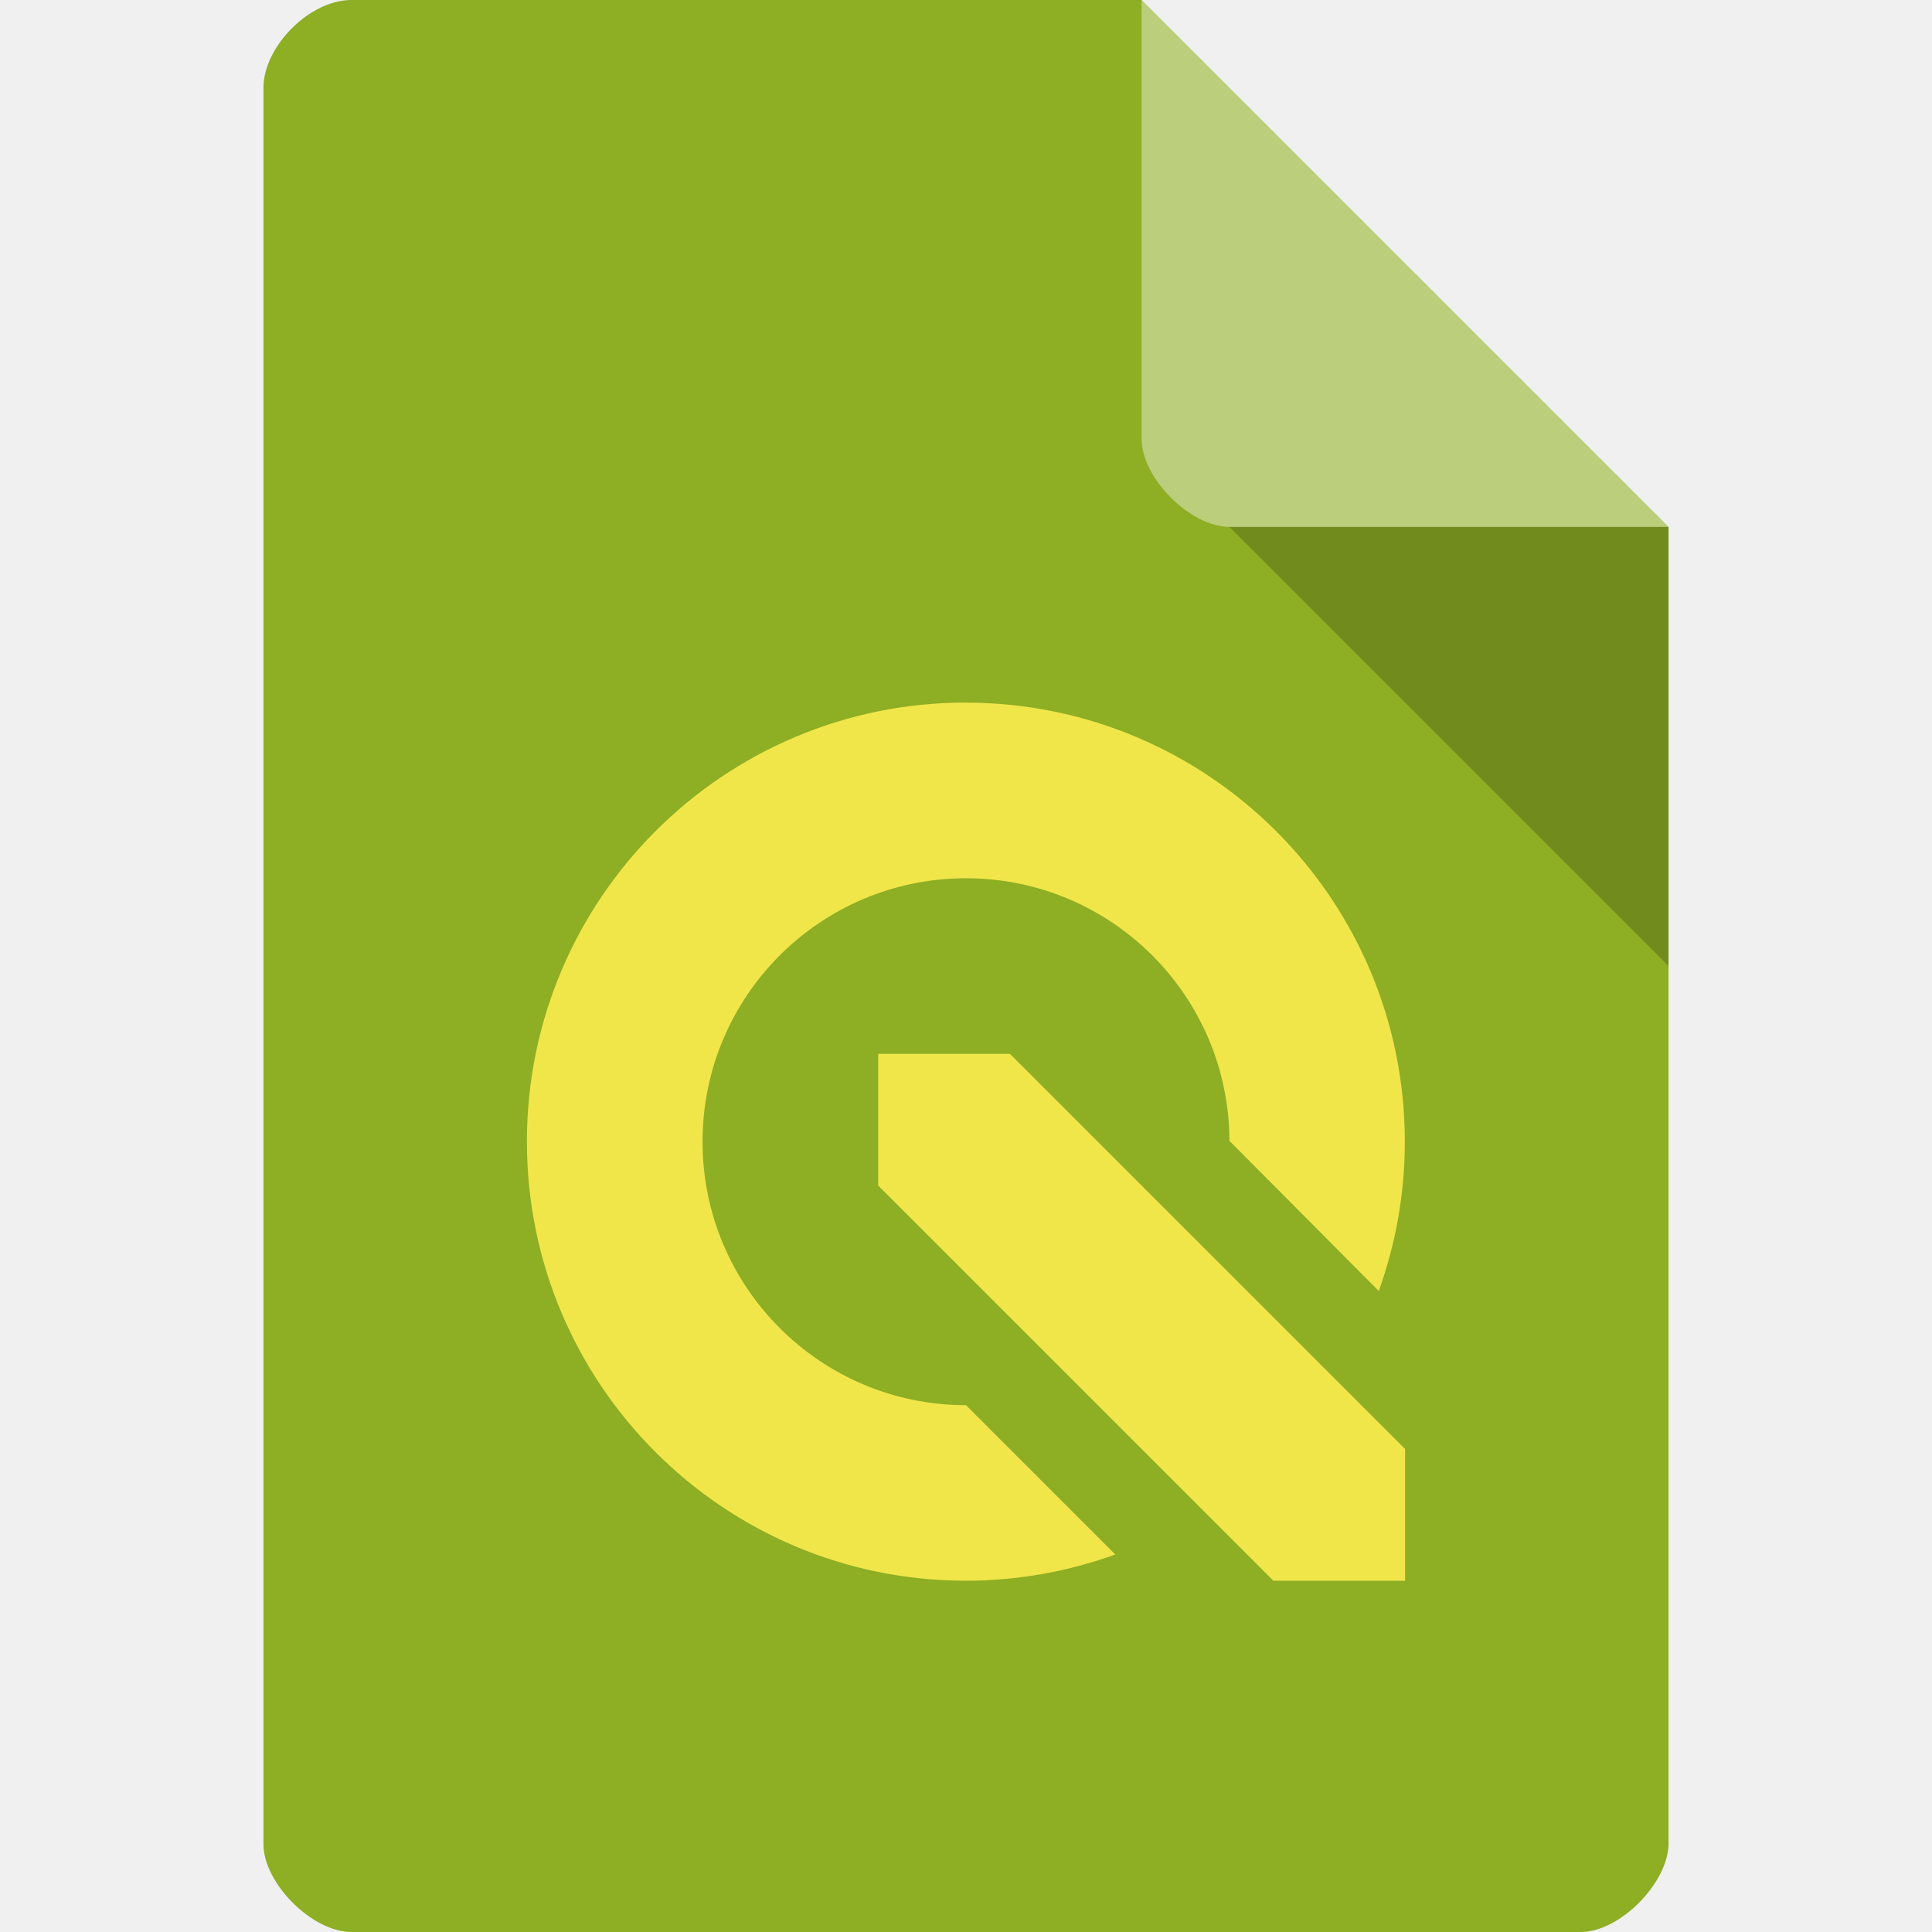
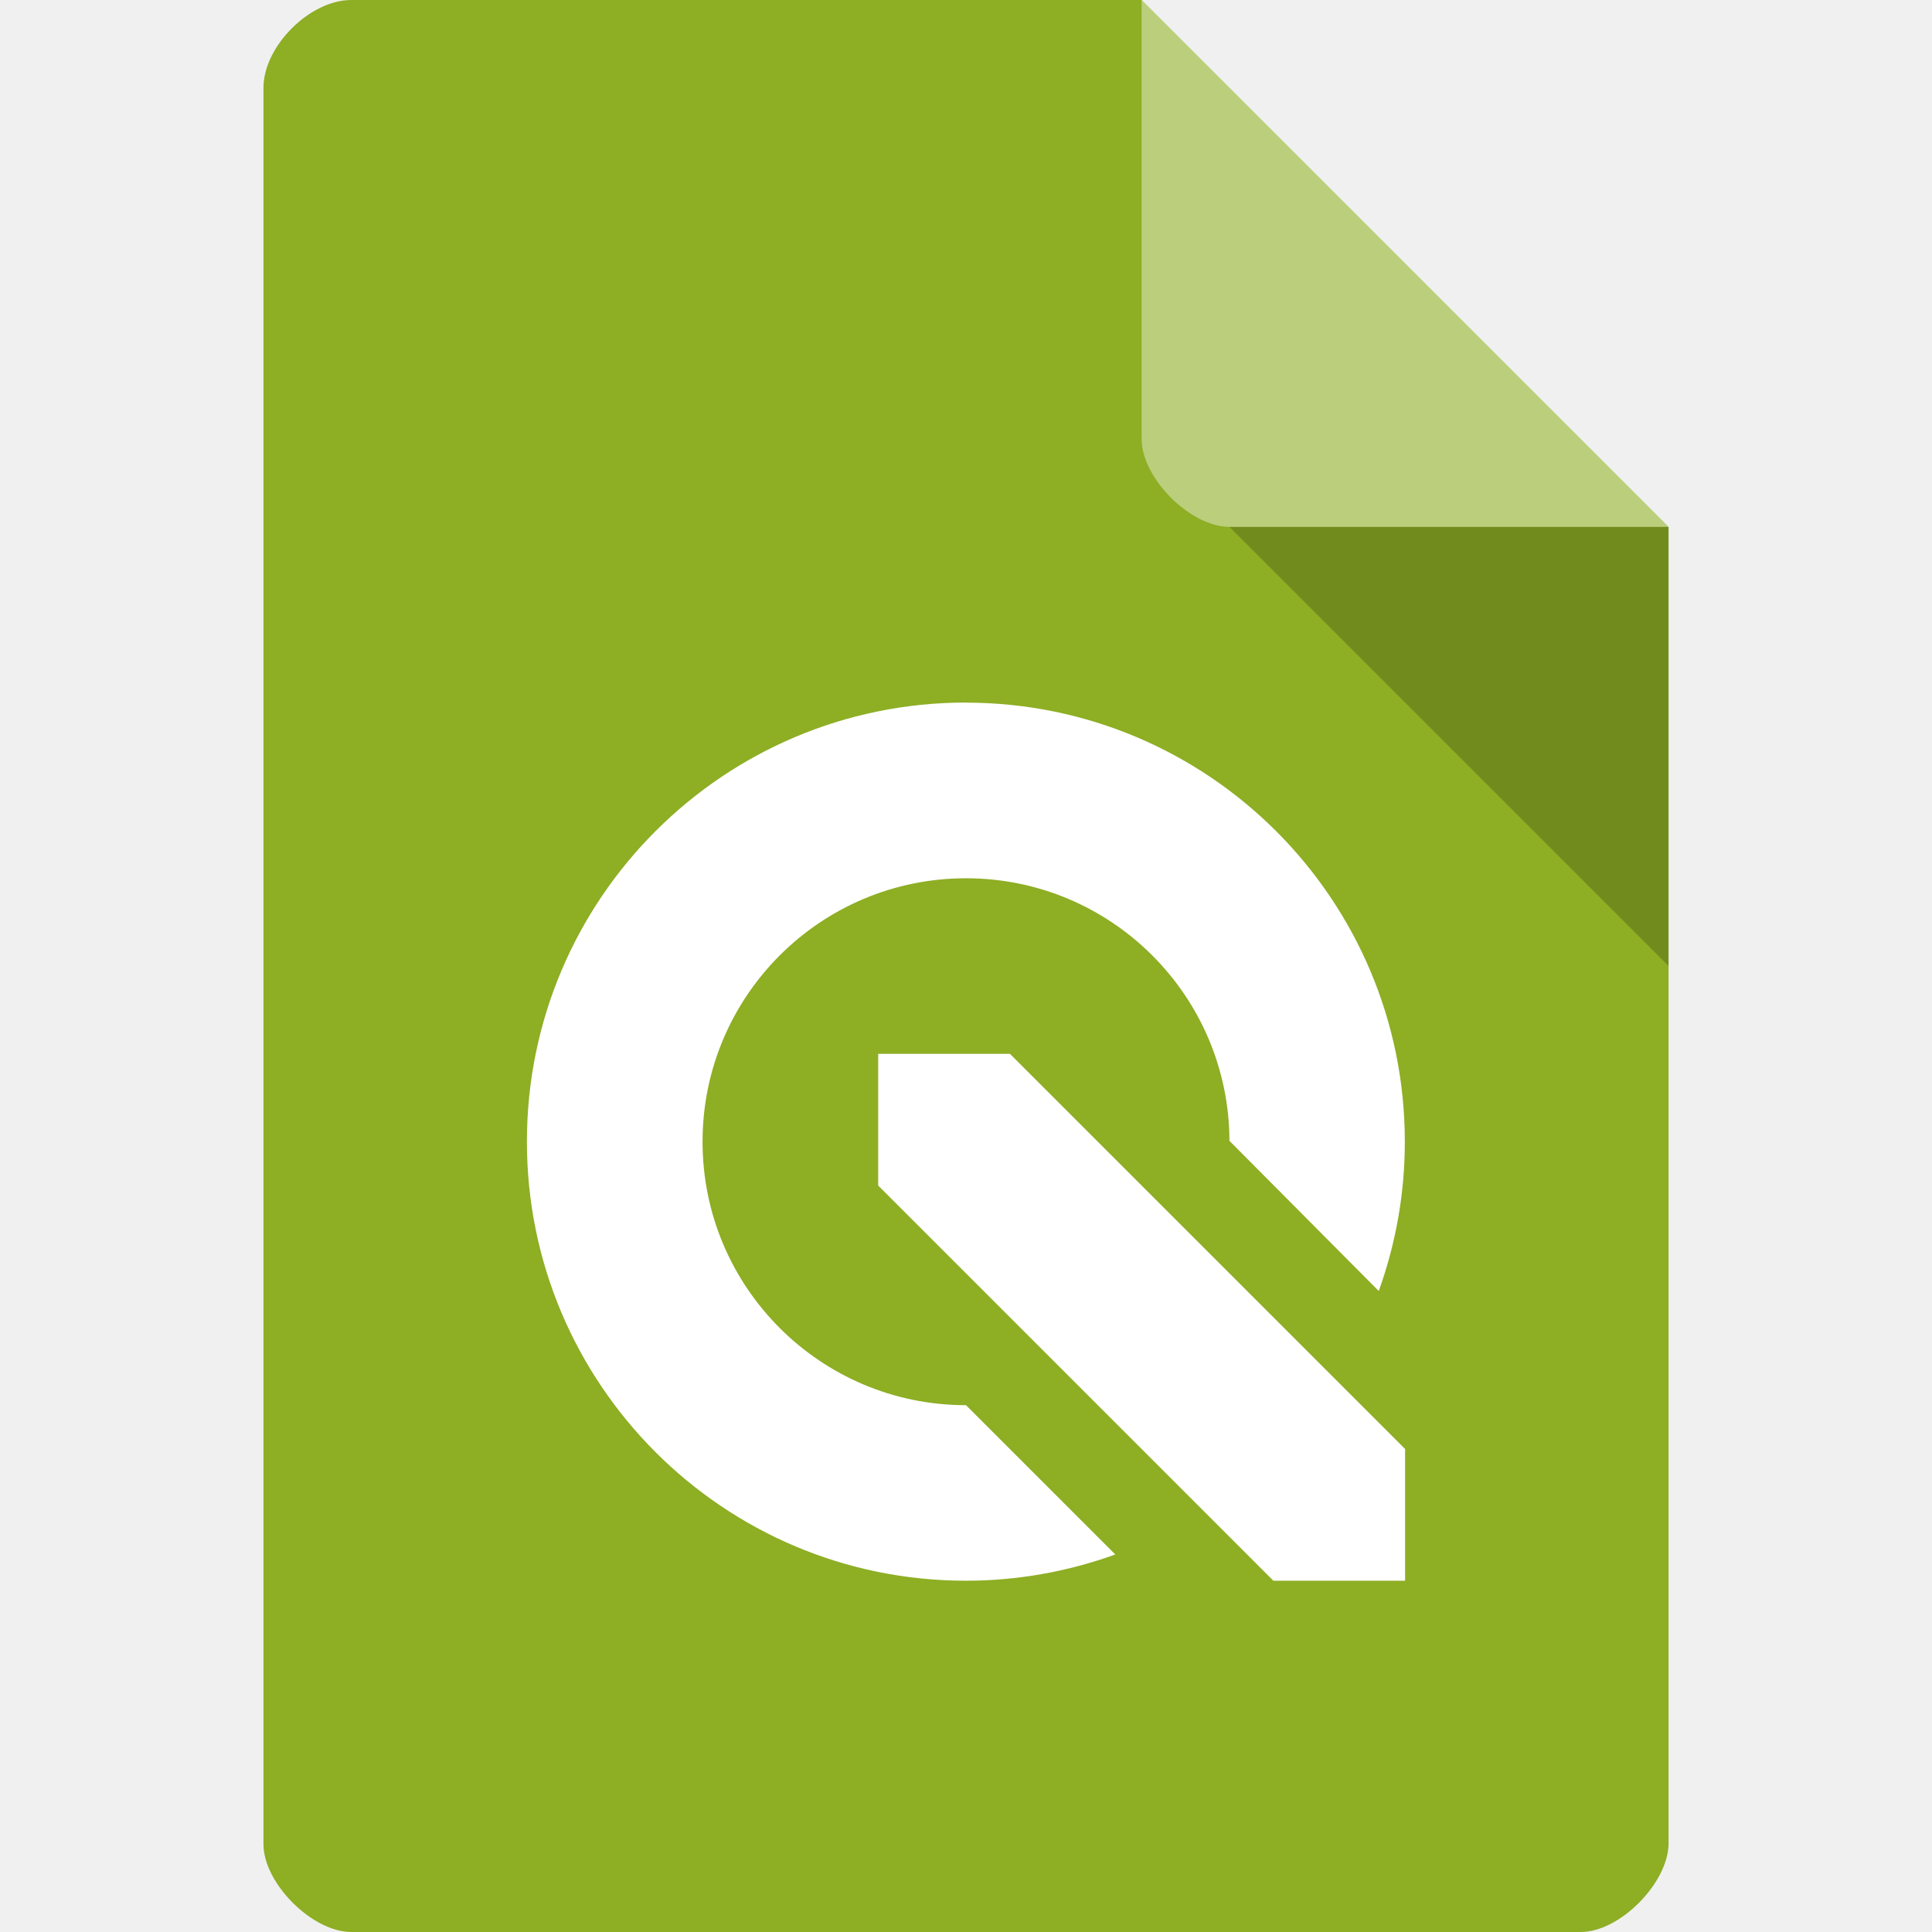
<svg xmlns="http://www.w3.org/2000/svg" version="1.1" viewBox="0 0 22 22">
  <path d="m4 0c-0.473 0-1 0.527-1 1v20c0 0.445 0.555 1 1 1h14c0.445 0 0.992-0.555 1-1v-15l-6-6z" style="fill:#8eae24" />
  <path d="m14 6 5 5v-5z" style="opacity:.2" />
  <path d="m13 0 6 6h-5c-0.445 0-1-0.555-1-1z" style="fill:#fff;opacity:.4" />
-   <path d="m11 8a5 5 0 0 0-5 5 5 5 0 0 0 5 5 5 5 0 0 0 1.7-0.299l-1.7-1.7a3 3 0 0 1-3-3 3 3 0 0 1 3-3 3 3 0 0 1 3 2.99l1.7 1.71a5 5 0 0 0 0.297-1.7 5 5 0 0 0-5-5zm-1 4v1.5l4.5 4.5h1.5v-1.5l-4.5-4.5z" style="fill:#f0e64a" />
+   <path d="m11 8a5 5 0 0 0-5 5 5 5 0 0 0 5 5 5 5 0 0 0 1.7-0.299l-1.7-1.7a3 3 0 0 1-3-3 3 3 0 0 1 3-3 3 3 0 0 1 3 2.99l1.7 1.71a5 5 0 0 0 0.297-1.7 5 5 0 0 0-5-5zm-1 4v1.5l4.5 4.5h1.5v-1.5l-4.5-4.5z" style="fill:#fff" />
</svg>
